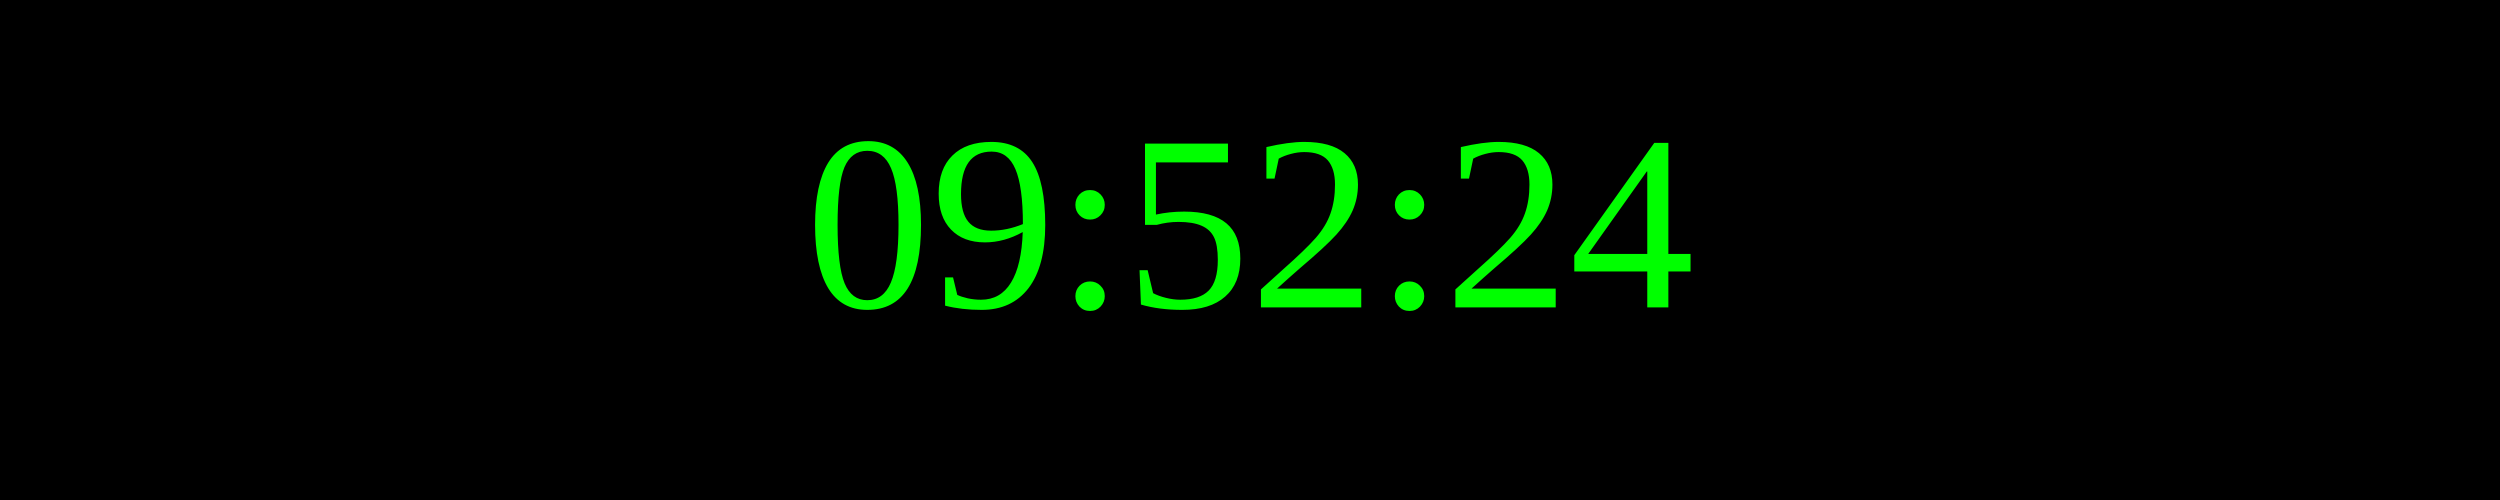
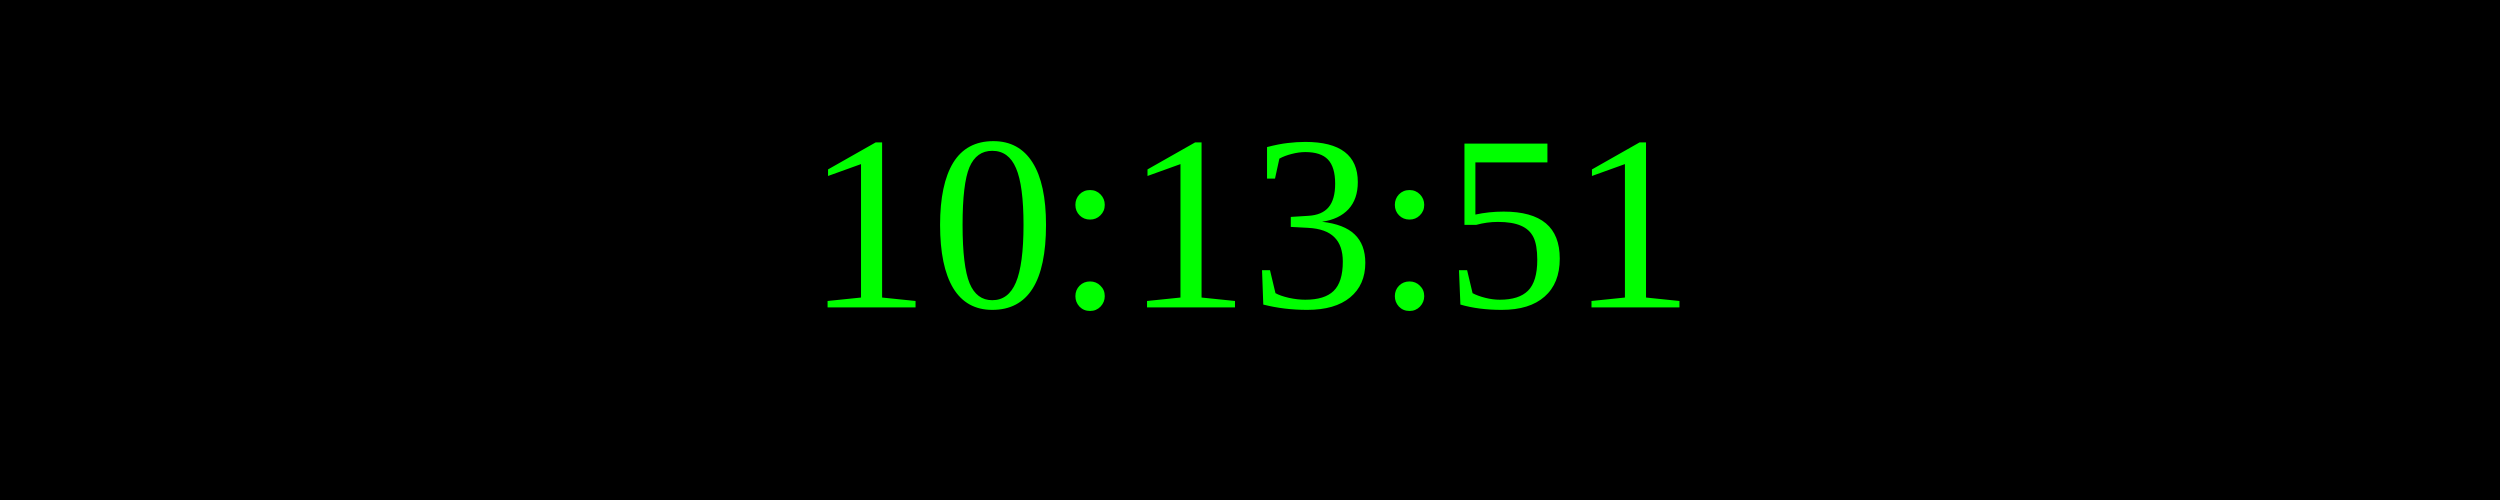
<svg xmlns="http://www.w3.org/2000/svg" width="250" height="50">
  <rect width="100%" height="100%" fill="black" />
  <text x="50%" y="50%" font-size="25" fill="lime" text-anchor="middle" dominant-baseline="middle">
- 09:52:24
+ 10:13:51
</text>
</svg>
